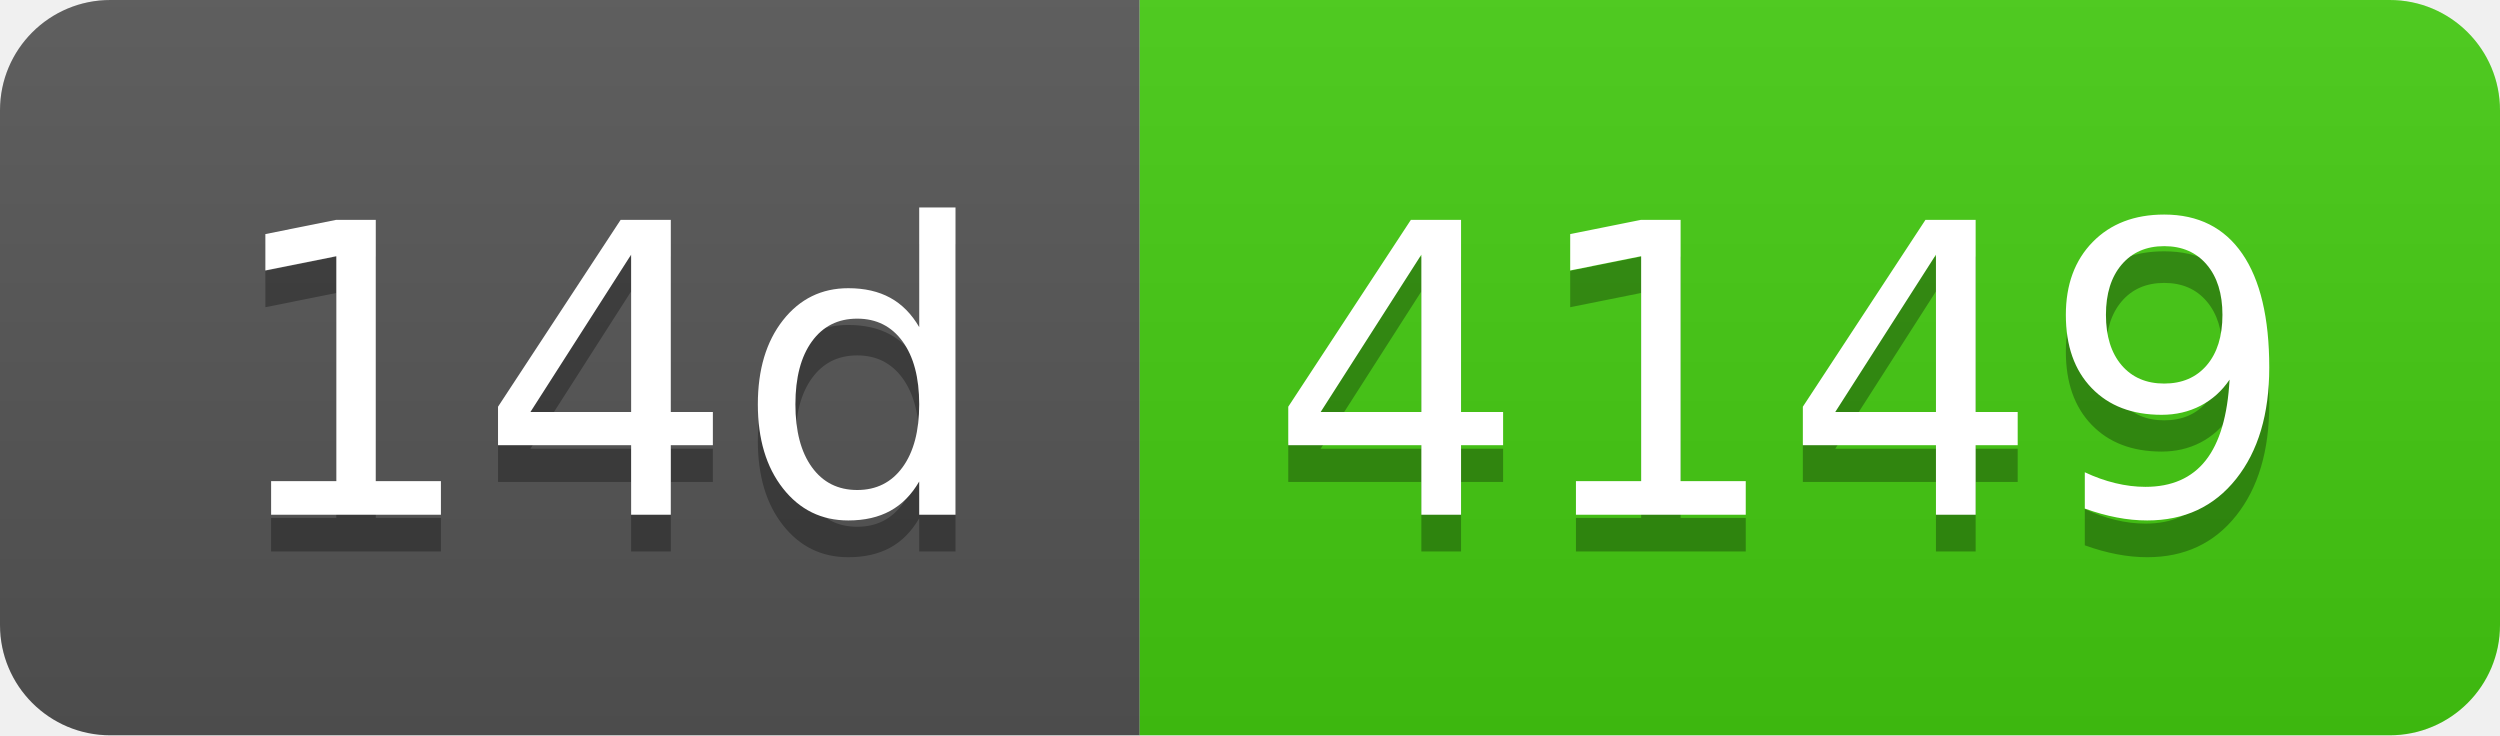
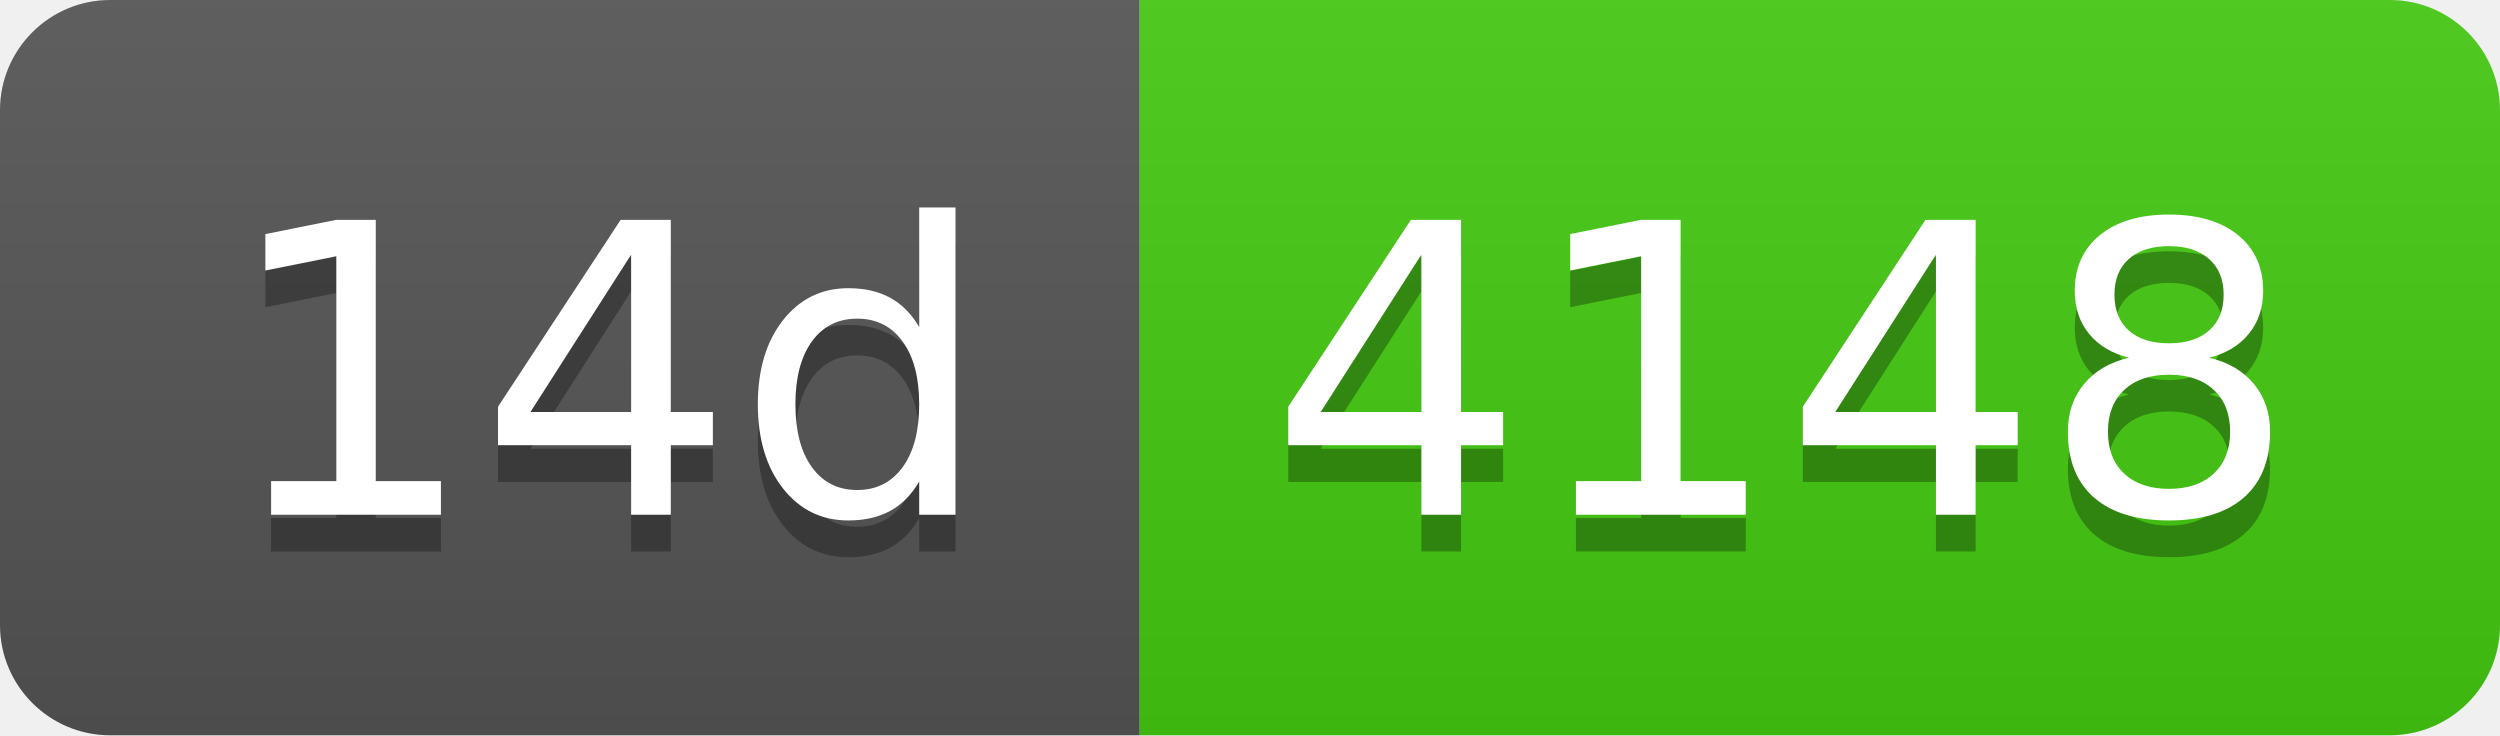
- <svg xmlns="http://www.w3.org/2000/svg" width="68" height="20" role="img" aria-label="14d: 4149">
+ <svg xmlns="http://www.w3.org/2000/svg" width="68" height="20" role="img" aria-label="14d: 4148">
  <linearGradient id="s" x2="0" y2="100%">
    <stop offset="0" stop-color="#bbb" stop-opacity=".1" />
    <stop offset="1" stop-opacity=".1" />
  </linearGradient>
  <clipPath id="r">
    <rect width="68" height="20" rx="3" fill="#fff" />
  </clipPath>
  <g clip-path="url(#r)">
    <rect width="31" height="20" fill="#555" />
    <rect x="31" width="37" height="20" fill="#4c1" />
    <rect width="68" height="20" fill="url(#s)" />
  </g>
  <g fill="#fff" text-anchor="middle" font-family="Verdana,Geneva,DejaVu Sans,sans-serif" text-rendering="geometricPrecision" font-size="110">
    <text aria-hidden="true" x="165" y="150" fill="#010101" fill-opacity=".3" transform="scale(.1)" textLength="210">14d</text>
    <text x="165" y="140" transform="scale(.1)" fill="#fff" textLength="210">14d</text>
-     <text aria-hidden="true" x="485" y="150" fill="#010101" fill-opacity=".3" transform="scale(.1)" textLength="270">4149</text>
-     <text x="485" y="140" transform="scale(.1)" fill="#fff" textLength="270">4149</text>
+     <text aria-hidden="true" x="485" y="150" fill="#010101" fill-opacity=".3" transform="scale(.1)" textLength="270">4148</text>
+     <text x="485" y="140" transform="scale(.1)" fill="#fff" textLength="270">4148</text>
  </g>
</svg>
